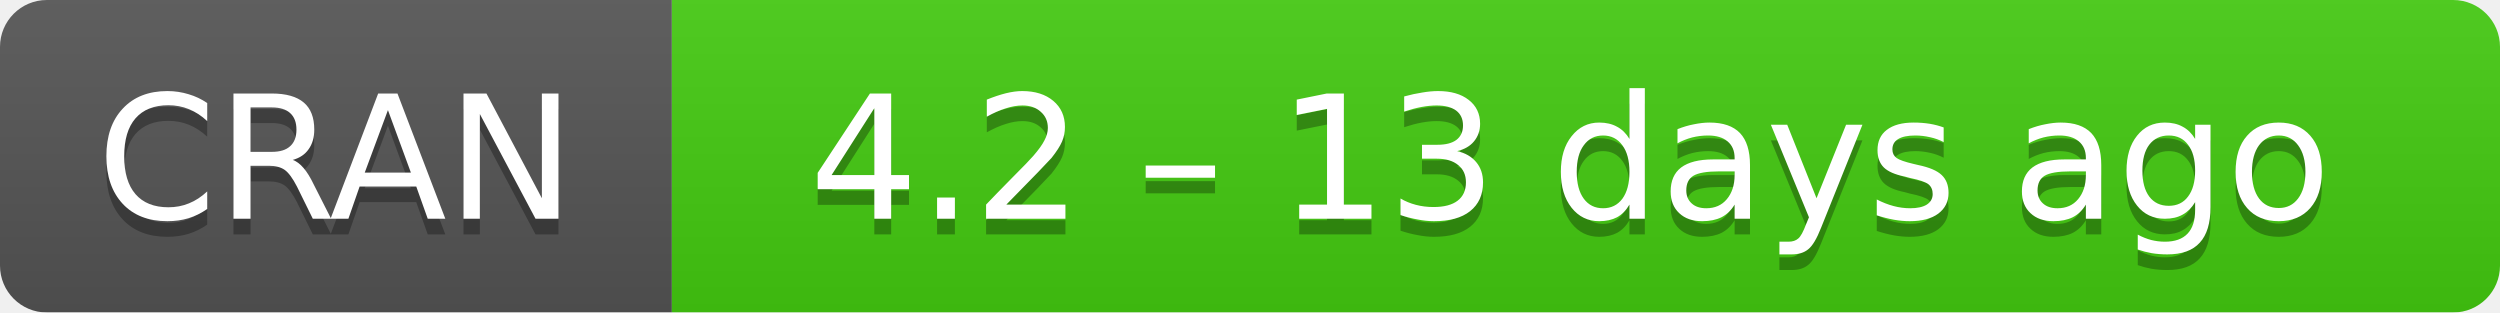
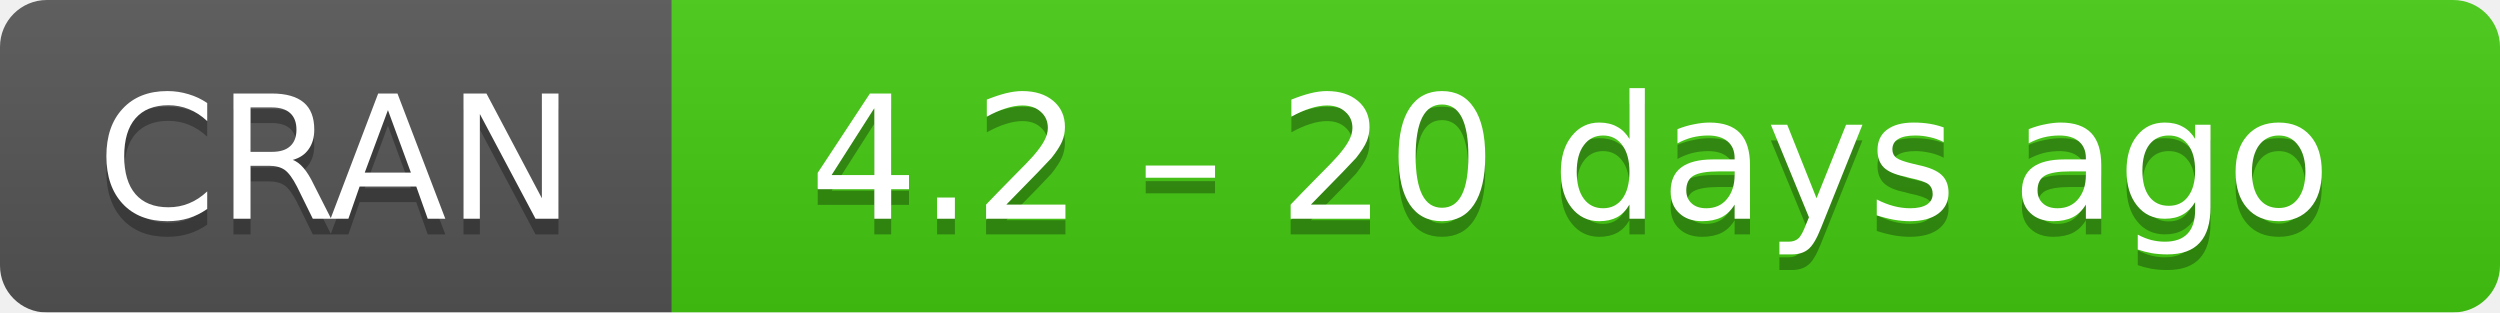
- <svg xmlns="http://www.w3.org/2000/svg" width="160" height="20" aria-label="CRAN 4.2 – 13 days ago">
+ <svg xmlns="http://www.w3.org/2000/svg" width="160" height="20" aria-label="CRAN 4.2 – 20 days ago">
  <linearGradient id="b" x2="0" y2="100%">
    <stop offset="0" stop-color="#bbb" stop-opacity=".1" />
    <stop offset="1" stop-opacity=".1" />
  </linearGradient>
  <mask id="a">
    <rect width="160" height="20" rx="3" fill="#fff" />
  </mask>
  <g mask="url(#a)">
    <path fill="#555" d="M0 0h43v20H0z" />
    <path fill="#4c1" d="M43 0h136.5v20H43z" />
    <path fill="url(#b)" d="M0 0h160v20H0z" />
  </g>
  <g fill="#fff" text-anchor="middle" font-family="DejaVu Sans,Verdana,Geneva,sans-serif" font-size="11">
    <text x="21.5" y="15" fill="#010101" fill-opacity=".3">
      CRAN
    </text>
    <text x="21.5" y="14">
      CRAN
    </text>
    <text x="100.5" y="15" fill="#010101" fill-opacity=".3">
-       4.2 – 13 days ago
+       4.2 – 20 days ago
    </text>
    <text x="100.5" y="14">
-       4.2 – 13 days ago
+       4.2 – 20 days ago
    </text>
  </g>
</svg>
